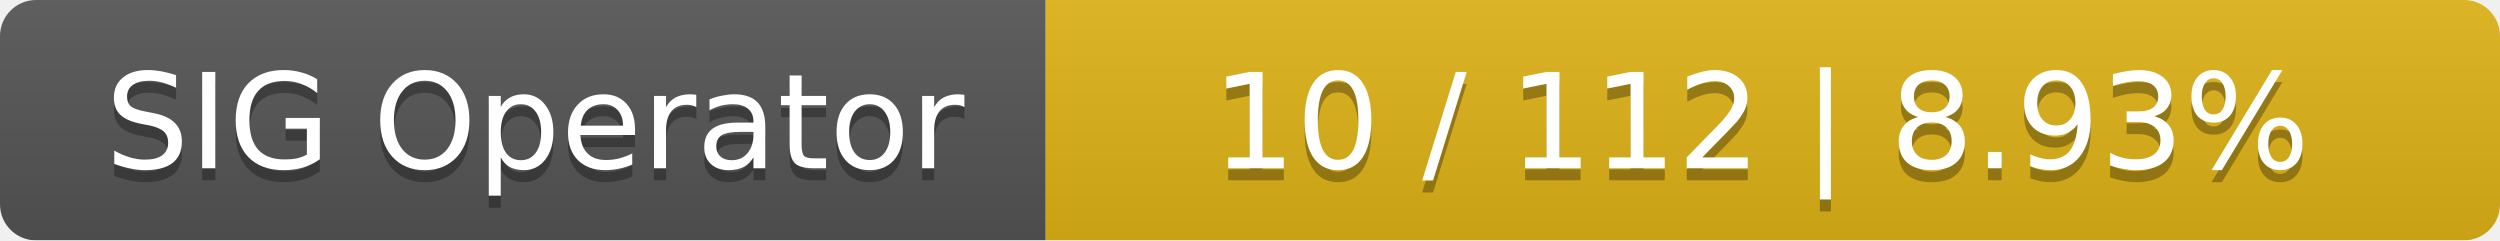
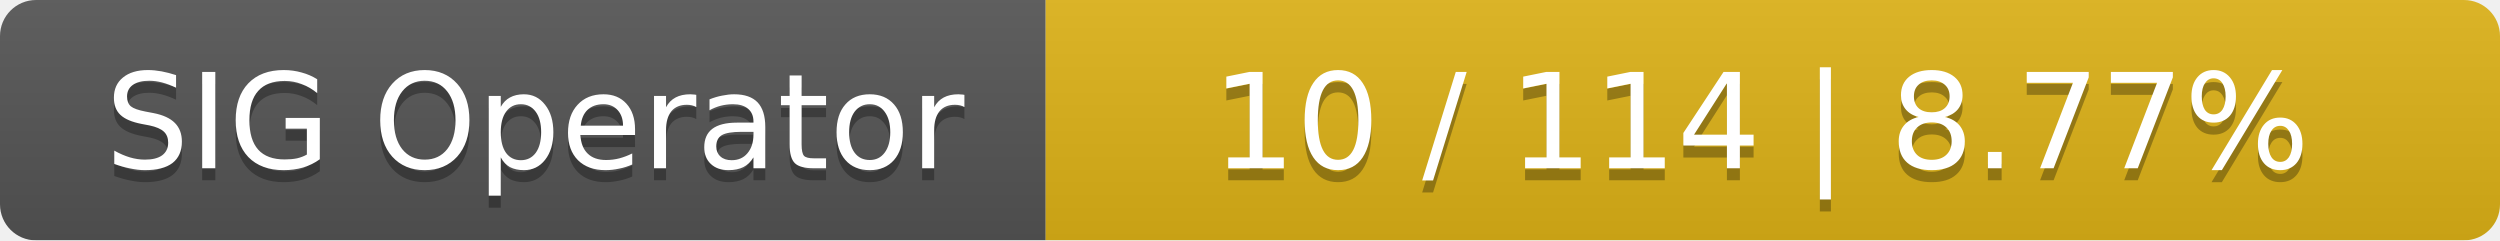
<svg xmlns="http://www.w3.org/2000/svg" width="208" height="20">
  <linearGradient id="smooth" x2="0" y2="100%">
    <stop offset="0" stop-color="#bbb" stop-opacity=".1" />
    <stop offset="1" stop-opacity=".1" />
  </linearGradient>
  <mask id="round">
    <rect width="208" height="20" rx="3" fill="#fff" />
  </mask>
  <g mask="url(#round)">
    <rect width="87" height="20" fill="#555" />
    <rect x="87" width="121" height="20" fill="#dfb317" />
    <rect width="208" height="20" fill="url(#smooth)" />
  </g>
  <g fill="#fff" text-anchor="middle" font-family="DejaVu Sans,Verdana,Geneva,sans-serif" font-size="11">
    <text x="44.5" y="15" fill="#010101" fill-opacity=".3">SIG Operator</text>
    <text x="44.5" y="14">SIG Operator</text>
-     <text x="146.5" y="15" fill="#010101" fill-opacity=".3">10 / 112    |    8.93%</text>
-     <text x="146.5" y="14">10 / 112    |    8.93%</text>
+     <text x="146.5" y="15" fill="#010101" fill-opacity=".3">10 / 114    |    8.77%</text>
+     <text x="146.5" y="14">10 / 114    |    8.77%</text>
  </g>
</svg>
